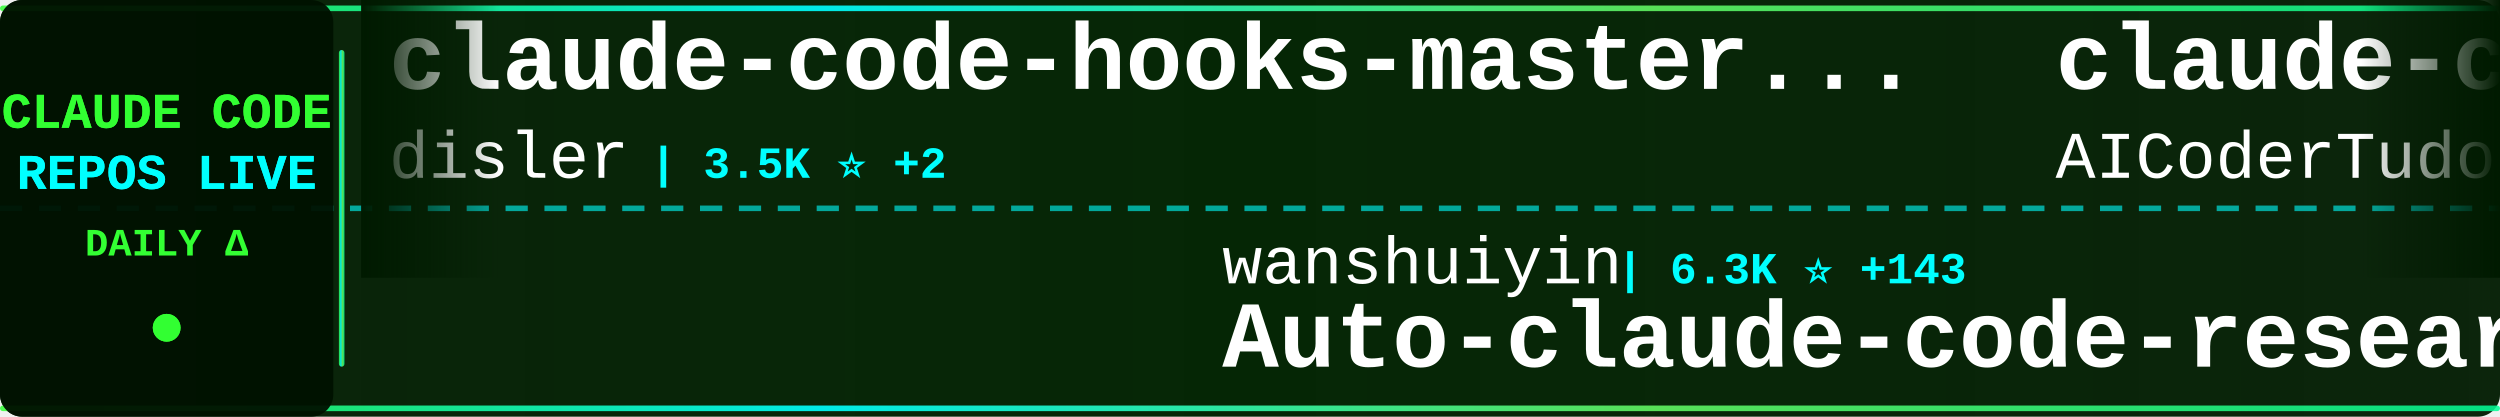
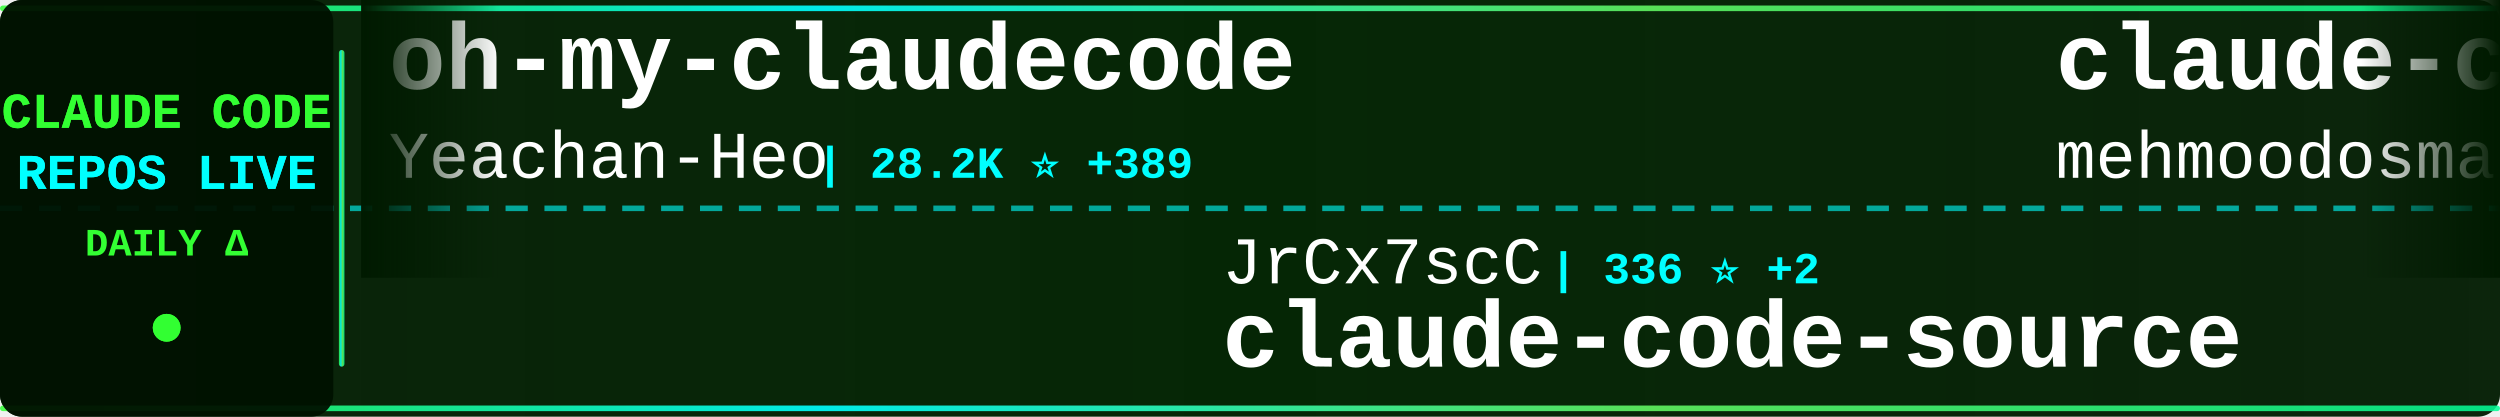
<svg xmlns="http://www.w3.org/2000/svg" width="900" height="150">
  <defs>
    <linearGradient id="tickerBg" x1="0%" y1="0%" x2="100%" y2="0%">
      <stop offset="0%" style="stop-color:#001a00;stop-opacity:0.95" />
      <stop offset="50%" style="stop-color:#002200;stop-opacity:0.98" />
      <stop offset="100%" style="stop-color:#001a00;stop-opacity:0.95" />
    </linearGradient>
    <linearGradient id="borderGrad" x1="0%" y1="0%" x2="100%" y2="0%">
      <stop offset="0%" style="stop-color:#33ff33;stop-opacity:0.85">
        <animate attributeName="stop-opacity" values="0.85;1;0.85" dur="2s" repeatCount="indefinite" />
      </stop>
      <stop offset="33%" style="stop-color:#00ffff;stop-opacity:0.9">
        <animate attributeName="stop-opacity" values="0.9;1;0.9" dur="2.2s" repeatCount="indefinite" />
      </stop>
      <stop offset="66%" style="stop-color:#66ff66;stop-opacity:0.85">
        <animate attributeName="stop-opacity" values="0.85;1;0.85" dur="1.8s" repeatCount="indefinite" />
      </stop>
      <stop offset="100%" style="stop-color:#00ff99;stop-opacity:0.85">
        <animate attributeName="stop-opacity" values="0.85;1;0.85" dur="2s" repeatCount="indefinite" />
      </stop>
    </linearGradient>
    <filter id="textGlow">
      <feGaussianBlur stdDeviation="0.1" result="coloredBlur" />
      <feMerge>
        <feMergeNode in="coloredBlur" />
        <feMergeNode in="SourceGraphic" />
      </feMerge>
    </filter>
    <filter id="metricGlow">
      <feGaussianBlur stdDeviation="0.2" result="coloredBlur" />
      <feMerge>
        <feMergeNode in="coloredBlur" />
        <feMergeNode in="SourceGraphic" />
      </feMerge>
    </filter>
    <linearGradient id="leftFade" x1="0%" y1="0%" x2="100%" y2="0%">
      <stop offset="0%" style="stop-color:#001a00;stop-opacity:1" />
      <stop offset="100%" style="stop-color:#001a00;stop-opacity:0" />
    </linearGradient>
    <linearGradient id="rightFade" x1="0%" y1="0%" x2="100%" y2="0%">
      <stop offset="0%" style="stop-color:#001a00;stop-opacity:0" />
      <stop offset="100%" style="stop-color:#001a00;stop-opacity:1" />
    </linearGradient>
  </defs>
  <rect width="900" height="150" fill="url(#tickerBg)" rx="8" />
  <rect x="0" y="2" width="900" height="2" fill="url(#borderGrad)" rx="1" />
  <rect x="0" y="146" width="900" height="2" fill="url(#borderGrad)" rx="1" />
  <line x1="0" y1="75" x2="900" y2="75" stroke="#00ffff" stroke-width="2" stroke-dasharray="8 6" opacity="0.6" />
  <rect x="0" y="0" width="120" height="150" fill="#001100" opacity="0.95" rx="8" />
  <text x="60" y="46" font-family="'Courier New', monospace" font-size="18" font-weight="bold" fill="#33ff33" text-anchor="middle" filter="url(#textGlow)">
    CLAUDE CODE
  </text>
  <text x="60" y="68" font-family="'Courier New', monospace" font-size="18" font-weight="bold" fill="#00ffff" text-anchor="middle" filter="url(#textGlow)">
    REPOS LIVE
  </text>
  <text x="60" y="92" font-family="'Courier New', monospace" font-size="14" font-weight="bold" fill="#33ff33" text-anchor="middle">
    DAILY Δ
  </text>
  <circle cx="60" cy="118" r="5" fill="#33ff33" filter="url(#metricGlow)">
    <animate attributeName="r" values="4;6;4" dur="1.5s" repeatCount="indefinite" />
    <animate attributeName="opacity" values="0.6;1;0.6" dur="1.5s" repeatCount="indefinite" />
  </circle>
  <rect x="122" y="18" width="2" height="114" fill="url(#borderGrad)" rx="1" />
  <clipPath id="tickerClip">
    <rect x="130" y="0" width="770" height="150" />
  </clipPath>
  <g clip-path="url(#tickerClip)">
    <g id="tickerItems">
      <animateTransform attributeName="transform" attributeType="XML" type="translate" from="0 0" to="-3000 0" dur="54s" repeatCount="indefinite" />
      <g transform="translate(0, 0)">
-         <text x="140" y="32" font-family="'Courier New', monospace" font-size="34" font-weight="bold" fill="#ffffff">claude-code-hooks-master...</text>
-         <text x="140" y="64" font-family="'Courier New', monospace" font-size="24" font-weight="normal" fill="#ffffff" opacity="1.0">disler</text>
-         <text x="234" y="64" font-family="'Courier New', monospace" font-size="16" font-weight="bold" fill="#00ffff"> | 3.5K ⭐ +2</text>
+         <text x="140" y="32" font-family="'Courier New', monospace" font-size="34" font-weight="bold" fill="#ffffff">oh-my-claudecode</text>
+         <text x="140" y="64" font-family="'Courier New', monospace" font-size="24" font-weight="normal" fill="#ffffff" opacity="1.0">Yeachan-Heo</text>
+         <text x="294" y="64" font-family="'Courier New', monospace" font-size="16" font-weight="bold" fill="#00ffff"> | 28.2K ⭐ +389</text>
      </g>
      <g transform="translate(300, 0)">
+         <text x="140" y="102" font-family="'Courier New', monospace" font-size="24" font-weight="normal" fill="#ffffff" opacity="1.0">JrCx7scC</text>
+         <text x="258" y="102" font-family="'Courier New', monospace" font-size="16" font-weight="bold" fill="#00ffff"> | 336 ⭐ +2</text>
+         <text x="140" y="132" font-family="'Courier New', monospace" font-size="34" font-weight="bold" fill="#ffffff">claude-code-source</text>
+       </g>
+       <g transform="translate(600, 0)">
+         <text x="140" y="32" font-family="'Courier New', monospace" font-size="34" font-weight="bold" fill="#ffffff">claude-code</text>
+         <text x="140" y="64" font-family="'Courier New', monospace" font-size="24" font-weight="normal" fill="#ffffff" opacity="1.0">mehmoodosman</text>
+         <text x="306" y="64" font-family="'Courier New', monospace" font-size="16" font-weight="bold" fill="#00ffff"> | 164 ⭐ +2</text>
+       </g>
+       <g transform="translate(900, 0)">
        <text x="140" y="102" font-family="'Courier New', monospace" font-size="24" font-weight="normal" fill="#ffffff" opacity="1.0">wanshuiyin</text>
-         <text x="282" y="102" font-family="'Courier New', monospace" font-size="16" font-weight="bold" fill="#00ffff"> | 6.3K ⭐ +143</text>
+         <text x="282" y="102" font-family="'Courier New', monospace" font-size="16" font-weight="bold" fill="#00ffff"> | 6.4K ⭐ +199</text>
        <text x="140" y="132" font-family="'Courier New', monospace" font-size="34" font-weight="bold" fill="#ffffff">Auto-claude-code-researc...</text>
      </g>
-       <g transform="translate(600, 0)">
-         <text x="140" y="32" font-family="'Courier New', monospace" font-size="34" font-weight="bold" fill="#ffffff">claude-code-tudou</text>
-         <text x="140" y="64" font-family="'Courier New', monospace" font-size="24" font-weight="normal" fill="#ffffff" opacity="1.0">AICoderTudou</text>
-         <text x="306" y="64" font-family="'Courier New', monospace" font-size="16" font-weight="bold" fill="#00ffff"> | 473 ⭐ +5</text>
-       </g>
-       <g transform="translate(900, 0)">
-         <text x="140" y="102" font-family="'Courier New', monospace" font-size="24" font-weight="normal" fill="#ffffff" opacity="1.0">diet103</text>
-         <text x="246" y="102" font-family="'Courier New', monospace" font-size="16" font-weight="bold" fill="#00ffff"> | 9.4K ⭐ +8</text>
-         <text x="140" y="132" font-family="'Courier New', monospace" font-size="34" font-weight="bold" fill="#ffffff">claude-code-infrastructu...</text>
-       </g>
      <g transform="translate(1200, 0)">
-         <text x="140" y="32" font-family="'Courier New', monospace" font-size="34" font-weight="bold" fill="#ffffff">claude-skills</text>
-         <text x="140" y="64" font-family="'Courier New', monospace" font-size="24" font-weight="normal" fill="#ffffff" opacity="1.0">alirezarezvani</text>
-         <text x="330" y="64" font-family="'Courier New', monospace" font-size="16" font-weight="bold" fill="#00ffff"> | 10.7K ⭐ +179</text>
+         <text x="140" y="32" font-family="'Courier New', monospace" font-size="34" font-weight="bold" fill="#ffffff">claude-code-guide</text>
+         <text x="140" y="64" font-family="'Courier New', monospace" font-size="24" font-weight="normal" fill="#ffffff" opacity="1.0">zebbern</text>
+         <text x="246" y="64" font-family="'Courier New', monospace" font-size="16" font-weight="bold" fill="#00ffff"> | 3.9K ⭐ +12</text>
      </g>
      <g transform="translate(1500, 0)">
-         <text x="140" y="102" font-family="'Courier New', monospace" font-size="24" font-weight="normal" fill="#ffffff" opacity="1.0">lowcortisolprogrammer</text>
-         <text x="414" y="102" font-family="'Courier New', monospace" font-size="16" font-weight="bold" fill="#00ffff"> | 171 ⭐</text>
-         <text x="140" y="132" font-family="'Courier New', monospace" font-size="34" font-weight="bold" fill="#ffffff">claude-code</text>
+         <text x="140" y="102" font-family="'Courier New', monospace" font-size="24" font-weight="normal" fill="#ffffff" opacity="1.0">Maciek-roboblog</text>
+         <text x="342" y="102" font-family="'Courier New', monospace" font-size="16" font-weight="bold" fill="#00ffff"> | 7.5K ⭐ +20</text>
+         <text x="140" y="132" font-family="'Courier New', monospace" font-size="34" font-weight="bold" fill="#ffffff">Claude-Code-Usage-Monito...</text>
      </g>
      <g transform="translate(1800, 0)">
-         <text x="140" y="32" font-family="'Courier New', monospace" font-size="34" font-weight="bold" fill="#ffffff">claude-code-analysis</text>
-         <text x="140" y="64" font-family="'Courier New', monospace" font-size="24" font-weight="normal" fill="#ffffff" opacity="1.0">liuup</text>
-         <text x="222" y="64" font-family="'Courier New', monospace" font-size="16" font-weight="bold" fill="#00ffff"> | 1.4K ⭐ +53</text>
+         <text x="140" y="32" font-family="'Courier New', monospace" font-size="34" font-weight="bold" fill="#ffffff">claude-code-guide</text>
+         <text x="140" y="64" font-family="'Courier New', monospace" font-size="24" font-weight="normal" fill="#ffffff" opacity="1.0">Cranot</text>
+         <text x="234" y="64" font-family="'Courier New', monospace" font-size="16" font-weight="bold" fill="#00ffff"> | 2.6K ⭐ +3</text>
      </g>
      <g transform="translate(2100, 0)">
-         <text x="140" y="102" font-family="'Courier New', monospace" font-size="24" font-weight="normal" fill="#ffffff" opacity="1.0">anthropics</text>
-         <text x="282" y="102" font-family="'Courier New', monospace" font-size="16" font-weight="bold" fill="#00ffff"> | 16.8K ⭐ +101</text>
-         <text x="140" y="132" font-family="'Courier New', monospace" font-size="34" font-weight="bold" fill="#ffffff">claude-plugins-official</text>
+         <text x="140" y="102" font-family="'Courier New', monospace" font-size="24" font-weight="normal" fill="#ffffff" opacity="1.0">pedrohcgs</text>
+         <text x="270" y="102" font-family="'Courier New', monospace" font-size="16" font-weight="bold" fill="#00ffff"> | 908 ⭐ +11</text>
+         <text x="140" y="132" font-family="'Courier New', monospace" font-size="34" font-weight="bold" fill="#ffffff">claude-code-my-workflow</text>
      </g>
      <g transform="translate(2400, 0)">
-         <text x="140" y="32" font-family="'Courier New', monospace" font-size="34" font-weight="bold" fill="#ffffff">sc-claude-code-files</text>
-         <text x="140" y="64" font-family="'Courier New', monospace" font-size="24" font-weight="normal" fill="#ffffff" opacity="1.0">https-deeplearning-ai</text>
-         <text x="414" y="64" font-family="'Courier New', monospace" font-size="16" font-weight="bold" fill="#00ffff"> | 483 ⭐ +1</text>
+         <text x="140" y="32" font-family="'Courier New', monospace" font-size="34" font-weight="bold" fill="#ffffff">ClaudeCode</text>
+         <text x="140" y="64" font-family="'Courier New', monospace" font-size="24" font-weight="normal" fill="#ffffff" opacity="1.0">guanshan</text>
+         <text x="258" y="64" font-family="'Courier New', monospace" font-size="16" font-weight="bold" fill="#00ffff"> | 55 ⭐ +1</text>
      </g>
      <g transform="translate(2700, 0)">
-         <text x="140" y="102" font-family="'Courier New', monospace" font-size="24" font-weight="normal" fill="#ffffff" opacity="1.0">Onewon</text>
-         <text x="234" y="102" font-family="'Courier New', monospace" font-size="16" font-weight="bold" fill="#00ffff"> | 172 ⭐</text>
-         <text x="140" y="132" font-family="'Courier New', monospace" font-size="34" font-weight="bold" fill="#ffffff">claude-code</text>
+         <text x="140" y="102" font-family="'Courier New', monospace" font-size="24" font-weight="normal" fill="#ffffff" opacity="1.0">OneRedOak</text>
+         <text x="270" y="102" font-family="'Courier New', monospace" font-size="16" font-weight="bold" fill="#00ffff"> | 3.8K ⭐ +2</text>
+         <text x="140" y="132" font-family="'Courier New', monospace" font-size="34" font-weight="bold" fill="#ffffff">claude-code-workflows</text>
      </g>
      <g transform="translate(3000, 0)">
-         <text x="140" y="32" font-family="'Courier New', monospace" font-size="34" font-weight="bold" fill="#ffffff">claude-code-hooks-master...</text>
-         <text x="140" y="64" font-family="'Courier New', monospace" font-size="24" font-weight="normal" fill="#ffffff" opacity="1.0">disler</text>
-         <text x="234" y="64" font-family="'Courier New', monospace" font-size="16" font-weight="bold" fill="#00ffff"> | 3.5K ⭐ +2</text>
+         <text x="140" y="32" font-family="'Courier New', monospace" font-size="34" font-weight="bold" fill="#ffffff">oh-my-claudecode</text>
+         <text x="140" y="64" font-family="'Courier New', monospace" font-size="24" font-weight="normal" fill="#ffffff" opacity="1.0">Yeachan-Heo</text>
+         <text x="294" y="64" font-family="'Courier New', monospace" font-size="16" font-weight="bold" fill="#00ffff"> | 28.2K ⭐ +389</text>
      </g>
      <g transform="translate(3300, 0)">
-         <text x="140" y="102" font-family="'Courier New', monospace" font-size="24" font-weight="normal" fill="#ffffff" opacity="1.0">wanshuiyin</text>
-         <text x="282" y="102" font-family="'Courier New', monospace" font-size="16" font-weight="bold" fill="#00ffff"> | 6.3K ⭐ +143</text>
-         <text x="140" y="132" font-family="'Courier New', monospace" font-size="34" font-weight="bold" fill="#ffffff">Auto-claude-code-researc...</text>
+         <text x="140" y="102" font-family="'Courier New', monospace" font-size="24" font-weight="normal" fill="#ffffff" opacity="1.0">JrCx7scC</text>
+         <text x="258" y="102" font-family="'Courier New', monospace" font-size="16" font-weight="bold" fill="#00ffff"> | 336 ⭐ +2</text>
+         <text x="140" y="132" font-family="'Courier New', monospace" font-size="34" font-weight="bold" fill="#ffffff">claude-code-source</text>
      </g>
      <g transform="translate(3600, 0)">
-         <text x="140" y="32" font-family="'Courier New', monospace" font-size="34" font-weight="bold" fill="#ffffff">claude-code-tudou</text>
-         <text x="140" y="64" font-family="'Courier New', monospace" font-size="24" font-weight="normal" fill="#ffffff" opacity="1.0">AICoderTudou</text>
-         <text x="306" y="64" font-family="'Courier New', monospace" font-size="16" font-weight="bold" fill="#00ffff"> | 473 ⭐ +5</text>
+         <text x="140" y="32" font-family="'Courier New', monospace" font-size="34" font-weight="bold" fill="#ffffff">claude-code</text>
+         <text x="140" y="64" font-family="'Courier New', monospace" font-size="24" font-weight="normal" fill="#ffffff" opacity="1.0">mehmoodosman</text>
+         <text x="306" y="64" font-family="'Courier New', monospace" font-size="16" font-weight="bold" fill="#00ffff"> | 164 ⭐ +2</text>
      </g>
      <g transform="translate(3900, 0)">
-         <text x="140" y="102" font-family="'Courier New', monospace" font-size="24" font-weight="normal" fill="#ffffff" opacity="1.0">diet103</text>
-         <text x="246" y="102" font-family="'Courier New', monospace" font-size="16" font-weight="bold" fill="#00ffff"> | 9.4K ⭐ +8</text>
-         <text x="140" y="132" font-family="'Courier New', monospace" font-size="34" font-weight="bold" fill="#ffffff">claude-code-infrastructu...</text>
+         <text x="140" y="102" font-family="'Courier New', monospace" font-size="24" font-weight="normal" fill="#ffffff" opacity="1.0">wanshuiyin</text>
+         <text x="282" y="102" font-family="'Courier New', monospace" font-size="16" font-weight="bold" fill="#00ffff"> | 6.4K ⭐ +199</text>
+         <text x="140" y="132" font-family="'Courier New', monospace" font-size="34" font-weight="bold" fill="#ffffff">Auto-claude-code-researc...</text>
      </g>
    </g>
  </g>
  <rect x="130" y="0" width="50" height="100" fill="url(#leftFade)" />
  <rect x="850" y="0" width="50" height="100" fill="url(#rightFade)" />
</svg>
